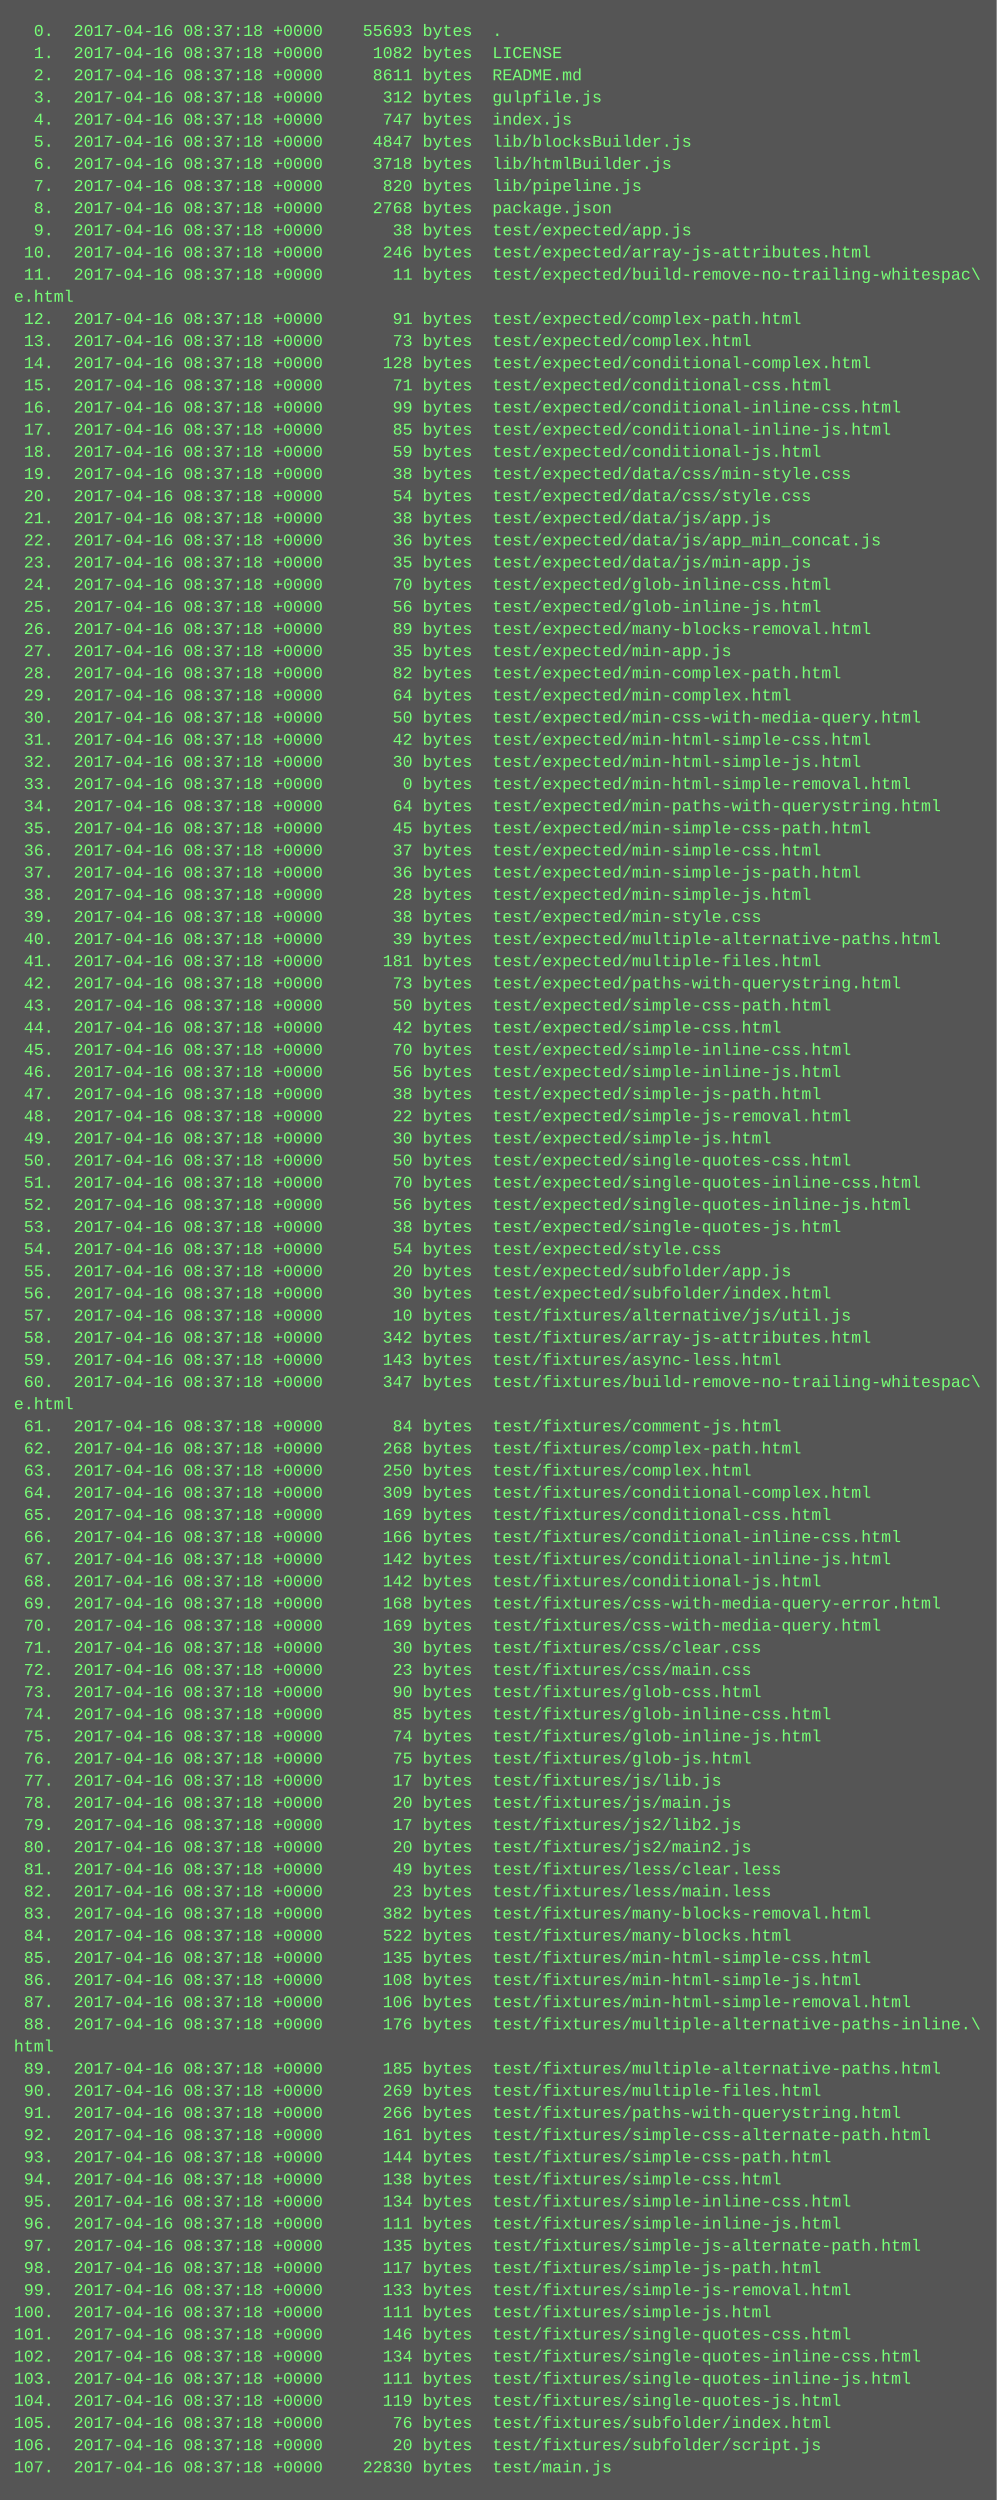
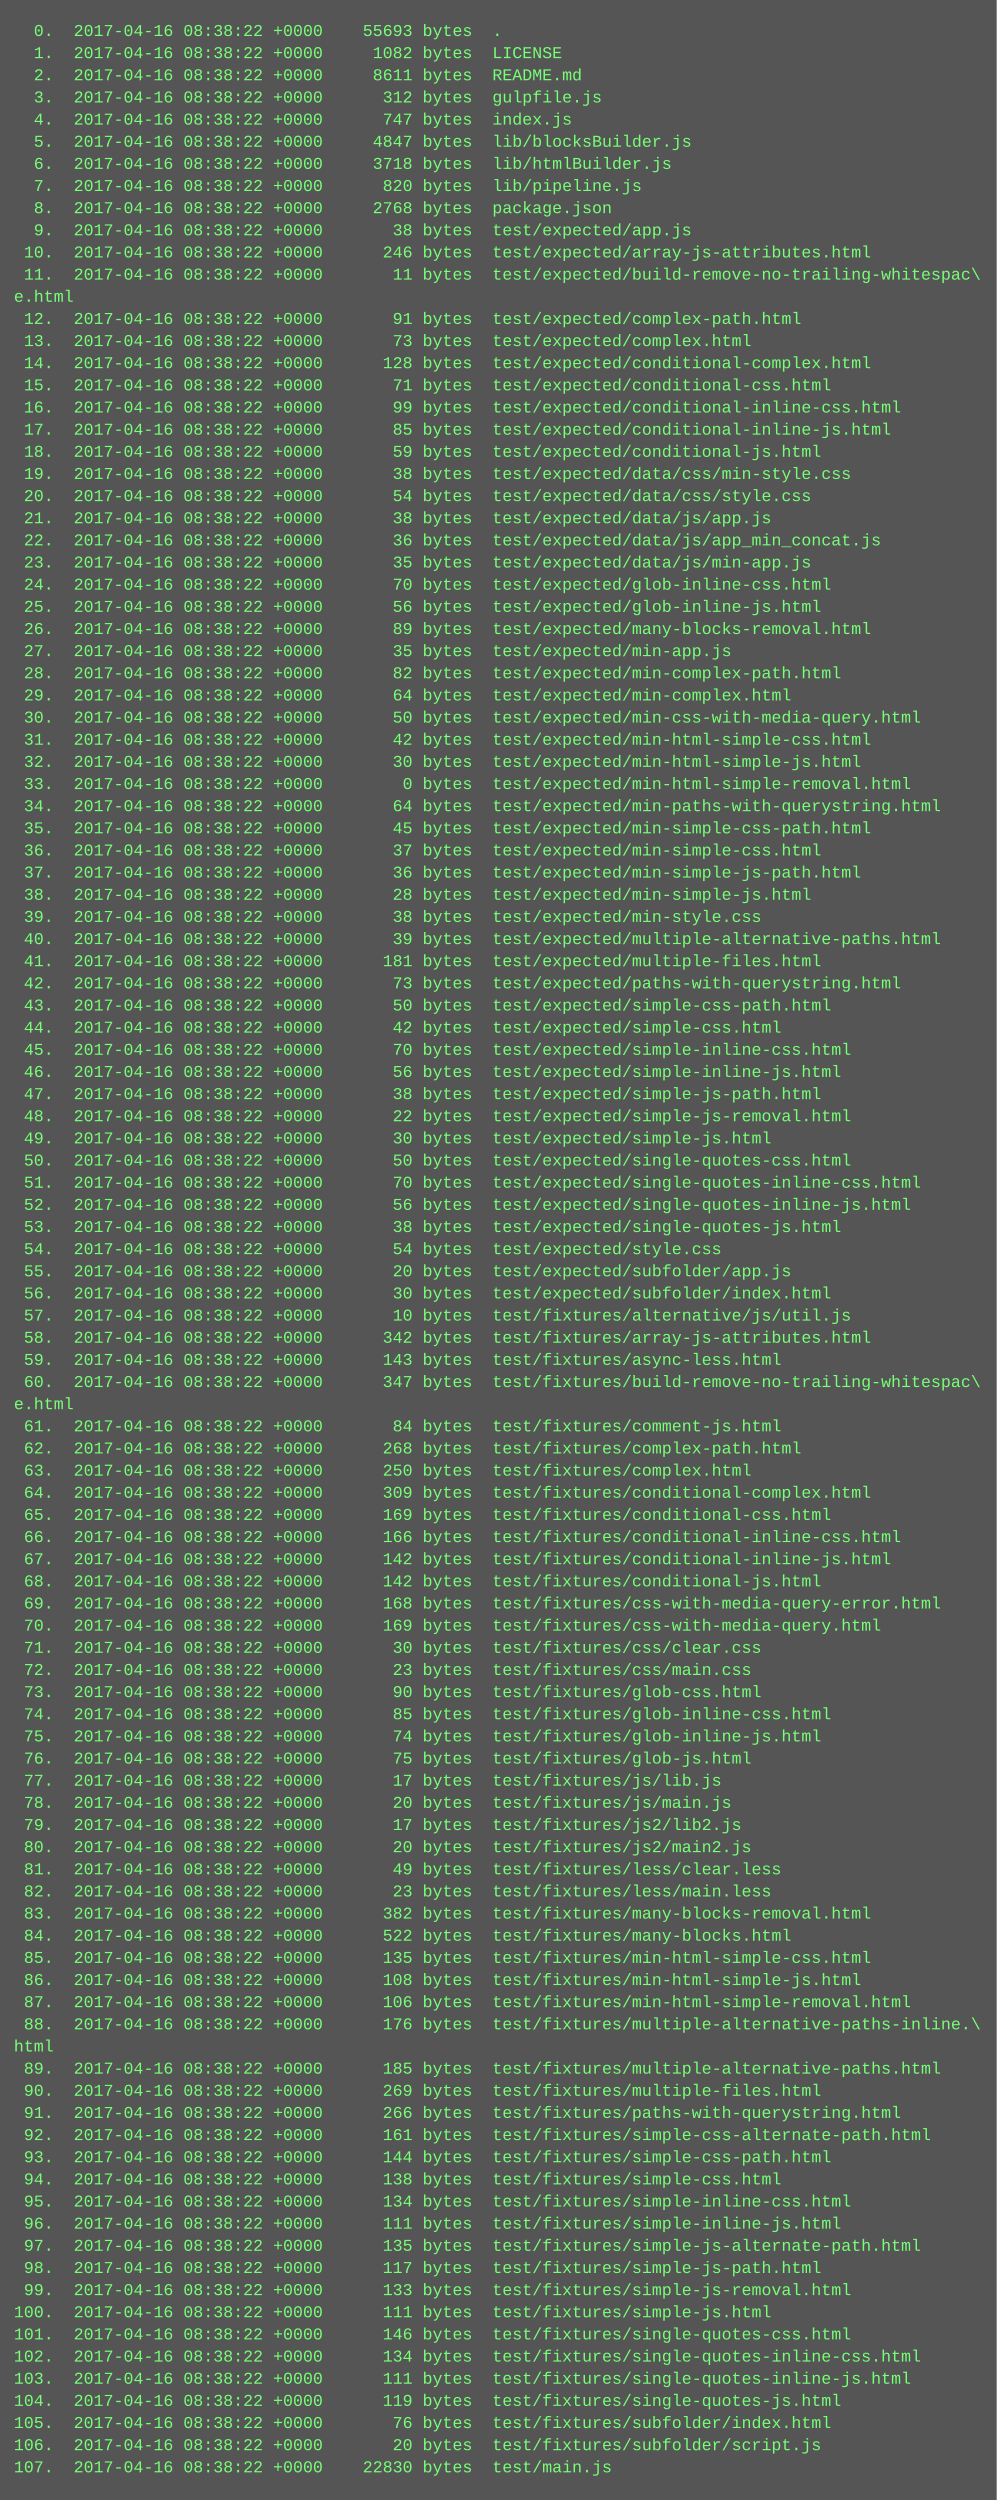
<svg xmlns="http://www.w3.org/2000/svg" height="1806" width="720">
  <rect height="1806" fill="#555" width="720" />
  <text fill="#7f7" font-family="Courier New" font-size="12" xml:space="preserve">
-     <tspan x="10" y="26">  0.  2017-04-16 08:37:18 +0000    55693 bytes  .</tspan>
-     <tspan x="10" y="42">  1.  2017-04-16 08:37:18 +0000     1082 bytes  LICENSE</tspan>
-     <tspan x="10" y="58">  2.  2017-04-16 08:37:18 +0000     8611 bytes  README.md</tspan>
-     <tspan x="10" y="74">  3.  2017-04-16 08:37:18 +0000      312 bytes  gulpfile.js</tspan>
-     <tspan x="10" y="90">  4.  2017-04-16 08:37:18 +0000      747 bytes  index.js</tspan>
-     <tspan x="10" y="106">  5.  2017-04-16 08:37:18 +0000     4847 bytes  lib/blocksBuilder.js</tspan>
-     <tspan x="10" y="122">  6.  2017-04-16 08:37:18 +0000     3718 bytes  lib/htmlBuilder.js</tspan>
-     <tspan x="10" y="138">  7.  2017-04-16 08:37:18 +0000      820 bytes  lib/pipeline.js</tspan>
-     <tspan x="10" y="154">  8.  2017-04-16 08:37:18 +0000     2768 bytes  package.json</tspan>
-     <tspan x="10" y="170">  9.  2017-04-16 08:37:18 +0000       38 bytes  test/expected/app.js</tspan>
-     <tspan x="10" y="186"> 10.  2017-04-16 08:37:18 +0000      246 bytes  test/expected/array-js-attributes.html</tspan>
-     <tspan x="10" y="202"> 11.  2017-04-16 08:37:18 +0000       11 bytes  test/expected/build-remove-no-trailing-whitespac\</tspan>
+     <tspan x="10" y="26">  0.  2017-04-16 08:38:22 +0000    55693 bytes  .</tspan>
+     <tspan x="10" y="42">  1.  2017-04-16 08:38:22 +0000     1082 bytes  LICENSE</tspan>
+     <tspan x="10" y="58">  2.  2017-04-16 08:38:22 +0000     8611 bytes  README.md</tspan>
+     <tspan x="10" y="74">  3.  2017-04-16 08:38:22 +0000      312 bytes  gulpfile.js</tspan>
+     <tspan x="10" y="90">  4.  2017-04-16 08:38:22 +0000      747 bytes  index.js</tspan>
+     <tspan x="10" y="106">  5.  2017-04-16 08:38:22 +0000     4847 bytes  lib/blocksBuilder.js</tspan>
+     <tspan x="10" y="122">  6.  2017-04-16 08:38:22 +0000     3718 bytes  lib/htmlBuilder.js</tspan>
+     <tspan x="10" y="138">  7.  2017-04-16 08:38:22 +0000      820 bytes  lib/pipeline.js</tspan>
+     <tspan x="10" y="154">  8.  2017-04-16 08:38:22 +0000     2768 bytes  package.json</tspan>
+     <tspan x="10" y="170">  9.  2017-04-16 08:38:22 +0000       38 bytes  test/expected/app.js</tspan>
+     <tspan x="10" y="186"> 10.  2017-04-16 08:38:22 +0000      246 bytes  test/expected/array-js-attributes.html</tspan>
+     <tspan x="10" y="202"> 11.  2017-04-16 08:38:22 +0000       11 bytes  test/expected/build-remove-no-trailing-whitespac\</tspan>
    <tspan x="10" y="218">e.html</tspan>
-     <tspan x="10" y="234"> 12.  2017-04-16 08:37:18 +0000       91 bytes  test/expected/complex-path.html</tspan>
-     <tspan x="10" y="250"> 13.  2017-04-16 08:37:18 +0000       73 bytes  test/expected/complex.html</tspan>
-     <tspan x="10" y="266"> 14.  2017-04-16 08:37:18 +0000      128 bytes  test/expected/conditional-complex.html</tspan>
-     <tspan x="10" y="282"> 15.  2017-04-16 08:37:18 +0000       71 bytes  test/expected/conditional-css.html</tspan>
-     <tspan x="10" y="298"> 16.  2017-04-16 08:37:18 +0000       99 bytes  test/expected/conditional-inline-css.html</tspan>
-     <tspan x="10" y="314"> 17.  2017-04-16 08:37:18 +0000       85 bytes  test/expected/conditional-inline-js.html</tspan>
-     <tspan x="10" y="330"> 18.  2017-04-16 08:37:18 +0000       59 bytes  test/expected/conditional-js.html</tspan>
-     <tspan x="10" y="346"> 19.  2017-04-16 08:37:18 +0000       38 bytes  test/expected/data/css/min-style.css</tspan>
-     <tspan x="10" y="362"> 20.  2017-04-16 08:37:18 +0000       54 bytes  test/expected/data/css/style.css</tspan>
-     <tspan x="10" y="378"> 21.  2017-04-16 08:37:18 +0000       38 bytes  test/expected/data/js/app.js</tspan>
-     <tspan x="10" y="394"> 22.  2017-04-16 08:37:18 +0000       36 bytes  test/expected/data/js/app_min_concat.js</tspan>
-     <tspan x="10" y="410"> 23.  2017-04-16 08:37:18 +0000       35 bytes  test/expected/data/js/min-app.js</tspan>
-     <tspan x="10" y="426"> 24.  2017-04-16 08:37:18 +0000       70 bytes  test/expected/glob-inline-css.html</tspan>
-     <tspan x="10" y="442"> 25.  2017-04-16 08:37:18 +0000       56 bytes  test/expected/glob-inline-js.html</tspan>
-     <tspan x="10" y="458"> 26.  2017-04-16 08:37:18 +0000       89 bytes  test/expected/many-blocks-removal.html</tspan>
-     <tspan x="10" y="474"> 27.  2017-04-16 08:37:18 +0000       35 bytes  test/expected/min-app.js</tspan>
-     <tspan x="10" y="490"> 28.  2017-04-16 08:37:18 +0000       82 bytes  test/expected/min-complex-path.html</tspan>
-     <tspan x="10" y="506"> 29.  2017-04-16 08:37:18 +0000       64 bytes  test/expected/min-complex.html</tspan>
-     <tspan x="10" y="522"> 30.  2017-04-16 08:37:18 +0000       50 bytes  test/expected/min-css-with-media-query.html</tspan>
-     <tspan x="10" y="538"> 31.  2017-04-16 08:37:18 +0000       42 bytes  test/expected/min-html-simple-css.html</tspan>
-     <tspan x="10" y="554"> 32.  2017-04-16 08:37:18 +0000       30 bytes  test/expected/min-html-simple-js.html</tspan>
-     <tspan x="10" y="570"> 33.  2017-04-16 08:37:18 +0000        0 bytes  test/expected/min-html-simple-removal.html</tspan>
-     <tspan x="10" y="586"> 34.  2017-04-16 08:37:18 +0000       64 bytes  test/expected/min-paths-with-querystring.html</tspan>
-     <tspan x="10" y="602"> 35.  2017-04-16 08:37:18 +0000       45 bytes  test/expected/min-simple-css-path.html</tspan>
-     <tspan x="10" y="618"> 36.  2017-04-16 08:37:18 +0000       37 bytes  test/expected/min-simple-css.html</tspan>
-     <tspan x="10" y="634"> 37.  2017-04-16 08:37:18 +0000       36 bytes  test/expected/min-simple-js-path.html</tspan>
-     <tspan x="10" y="650"> 38.  2017-04-16 08:37:18 +0000       28 bytes  test/expected/min-simple-js.html</tspan>
-     <tspan x="10" y="666"> 39.  2017-04-16 08:37:18 +0000       38 bytes  test/expected/min-style.css</tspan>
-     <tspan x="10" y="682"> 40.  2017-04-16 08:37:18 +0000       39 bytes  test/expected/multiple-alternative-paths.html</tspan>
-     <tspan x="10" y="698"> 41.  2017-04-16 08:37:18 +0000      181 bytes  test/expected/multiple-files.html</tspan>
-     <tspan x="10" y="714"> 42.  2017-04-16 08:37:18 +0000       73 bytes  test/expected/paths-with-querystring.html</tspan>
-     <tspan x="10" y="730"> 43.  2017-04-16 08:37:18 +0000       50 bytes  test/expected/simple-css-path.html</tspan>
-     <tspan x="10" y="746"> 44.  2017-04-16 08:37:18 +0000       42 bytes  test/expected/simple-css.html</tspan>
-     <tspan x="10" y="762"> 45.  2017-04-16 08:37:18 +0000       70 bytes  test/expected/simple-inline-css.html</tspan>
-     <tspan x="10" y="778"> 46.  2017-04-16 08:37:18 +0000       56 bytes  test/expected/simple-inline-js.html</tspan>
-     <tspan x="10" y="794"> 47.  2017-04-16 08:37:18 +0000       38 bytes  test/expected/simple-js-path.html</tspan>
-     <tspan x="10" y="810"> 48.  2017-04-16 08:37:18 +0000       22 bytes  test/expected/simple-js-removal.html</tspan>
-     <tspan x="10" y="826"> 49.  2017-04-16 08:37:18 +0000       30 bytes  test/expected/simple-js.html</tspan>
-     <tspan x="10" y="842"> 50.  2017-04-16 08:37:18 +0000       50 bytes  test/expected/single-quotes-css.html</tspan>
-     <tspan x="10" y="858"> 51.  2017-04-16 08:37:18 +0000       70 bytes  test/expected/single-quotes-inline-css.html</tspan>
-     <tspan x="10" y="874"> 52.  2017-04-16 08:37:18 +0000       56 bytes  test/expected/single-quotes-inline-js.html</tspan>
-     <tspan x="10" y="890"> 53.  2017-04-16 08:37:18 +0000       38 bytes  test/expected/single-quotes-js.html</tspan>
-     <tspan x="10" y="906"> 54.  2017-04-16 08:37:18 +0000       54 bytes  test/expected/style.css</tspan>
-     <tspan x="10" y="922"> 55.  2017-04-16 08:37:18 +0000       20 bytes  test/expected/subfolder/app.js</tspan>
-     <tspan x="10" y="938"> 56.  2017-04-16 08:37:18 +0000       30 bytes  test/expected/subfolder/index.html</tspan>
-     <tspan x="10" y="954"> 57.  2017-04-16 08:37:18 +0000       10 bytes  test/fixtures/alternative/js/util.js</tspan>
-     <tspan x="10" y="970"> 58.  2017-04-16 08:37:18 +0000      342 bytes  test/fixtures/array-js-attributes.html</tspan>
-     <tspan x="10" y="986"> 59.  2017-04-16 08:37:18 +0000      143 bytes  test/fixtures/async-less.html</tspan>
-     <tspan x="10" y="1002"> 60.  2017-04-16 08:37:18 +0000      347 bytes  test/fixtures/build-remove-no-trailing-whitespac\</tspan>
+     <tspan x="10" y="234"> 12.  2017-04-16 08:38:22 +0000       91 bytes  test/expected/complex-path.html</tspan>
+     <tspan x="10" y="250"> 13.  2017-04-16 08:38:22 +0000       73 bytes  test/expected/complex.html</tspan>
+     <tspan x="10" y="266"> 14.  2017-04-16 08:38:22 +0000      128 bytes  test/expected/conditional-complex.html</tspan>
+     <tspan x="10" y="282"> 15.  2017-04-16 08:38:22 +0000       71 bytes  test/expected/conditional-css.html</tspan>
+     <tspan x="10" y="298"> 16.  2017-04-16 08:38:22 +0000       99 bytes  test/expected/conditional-inline-css.html</tspan>
+     <tspan x="10" y="314"> 17.  2017-04-16 08:38:22 +0000       85 bytes  test/expected/conditional-inline-js.html</tspan>
+     <tspan x="10" y="330"> 18.  2017-04-16 08:38:22 +0000       59 bytes  test/expected/conditional-js.html</tspan>
+     <tspan x="10" y="346"> 19.  2017-04-16 08:38:22 +0000       38 bytes  test/expected/data/css/min-style.css</tspan>
+     <tspan x="10" y="362"> 20.  2017-04-16 08:38:22 +0000       54 bytes  test/expected/data/css/style.css</tspan>
+     <tspan x="10" y="378"> 21.  2017-04-16 08:38:22 +0000       38 bytes  test/expected/data/js/app.js</tspan>
+     <tspan x="10" y="394"> 22.  2017-04-16 08:38:22 +0000       36 bytes  test/expected/data/js/app_min_concat.js</tspan>
+     <tspan x="10" y="410"> 23.  2017-04-16 08:38:22 +0000       35 bytes  test/expected/data/js/min-app.js</tspan>
+     <tspan x="10" y="426"> 24.  2017-04-16 08:38:22 +0000       70 bytes  test/expected/glob-inline-css.html</tspan>
+     <tspan x="10" y="442"> 25.  2017-04-16 08:38:22 +0000       56 bytes  test/expected/glob-inline-js.html</tspan>
+     <tspan x="10" y="458"> 26.  2017-04-16 08:38:22 +0000       89 bytes  test/expected/many-blocks-removal.html</tspan>
+     <tspan x="10" y="474"> 27.  2017-04-16 08:38:22 +0000       35 bytes  test/expected/min-app.js</tspan>
+     <tspan x="10" y="490"> 28.  2017-04-16 08:38:22 +0000       82 bytes  test/expected/min-complex-path.html</tspan>
+     <tspan x="10" y="506"> 29.  2017-04-16 08:38:22 +0000       64 bytes  test/expected/min-complex.html</tspan>
+     <tspan x="10" y="522"> 30.  2017-04-16 08:38:22 +0000       50 bytes  test/expected/min-css-with-media-query.html</tspan>
+     <tspan x="10" y="538"> 31.  2017-04-16 08:38:22 +0000       42 bytes  test/expected/min-html-simple-css.html</tspan>
+     <tspan x="10" y="554"> 32.  2017-04-16 08:38:22 +0000       30 bytes  test/expected/min-html-simple-js.html</tspan>
+     <tspan x="10" y="570"> 33.  2017-04-16 08:38:22 +0000        0 bytes  test/expected/min-html-simple-removal.html</tspan>
+     <tspan x="10" y="586"> 34.  2017-04-16 08:38:22 +0000       64 bytes  test/expected/min-paths-with-querystring.html</tspan>
+     <tspan x="10" y="602"> 35.  2017-04-16 08:38:22 +0000       45 bytes  test/expected/min-simple-css-path.html</tspan>
+     <tspan x="10" y="618"> 36.  2017-04-16 08:38:22 +0000       37 bytes  test/expected/min-simple-css.html</tspan>
+     <tspan x="10" y="634"> 37.  2017-04-16 08:38:22 +0000       36 bytes  test/expected/min-simple-js-path.html</tspan>
+     <tspan x="10" y="650"> 38.  2017-04-16 08:38:22 +0000       28 bytes  test/expected/min-simple-js.html</tspan>
+     <tspan x="10" y="666"> 39.  2017-04-16 08:38:22 +0000       38 bytes  test/expected/min-style.css</tspan>
+     <tspan x="10" y="682"> 40.  2017-04-16 08:38:22 +0000       39 bytes  test/expected/multiple-alternative-paths.html</tspan>
+     <tspan x="10" y="698"> 41.  2017-04-16 08:38:22 +0000      181 bytes  test/expected/multiple-files.html</tspan>
+     <tspan x="10" y="714"> 42.  2017-04-16 08:38:22 +0000       73 bytes  test/expected/paths-with-querystring.html</tspan>
+     <tspan x="10" y="730"> 43.  2017-04-16 08:38:22 +0000       50 bytes  test/expected/simple-css-path.html</tspan>
+     <tspan x="10" y="746"> 44.  2017-04-16 08:38:22 +0000       42 bytes  test/expected/simple-css.html</tspan>
+     <tspan x="10" y="762"> 45.  2017-04-16 08:38:22 +0000       70 bytes  test/expected/simple-inline-css.html</tspan>
+     <tspan x="10" y="778"> 46.  2017-04-16 08:38:22 +0000       56 bytes  test/expected/simple-inline-js.html</tspan>
+     <tspan x="10" y="794"> 47.  2017-04-16 08:38:22 +0000       38 bytes  test/expected/simple-js-path.html</tspan>
+     <tspan x="10" y="810"> 48.  2017-04-16 08:38:22 +0000       22 bytes  test/expected/simple-js-removal.html</tspan>
+     <tspan x="10" y="826"> 49.  2017-04-16 08:38:22 +0000       30 bytes  test/expected/simple-js.html</tspan>
+     <tspan x="10" y="842"> 50.  2017-04-16 08:38:22 +0000       50 bytes  test/expected/single-quotes-css.html</tspan>
+     <tspan x="10" y="858"> 51.  2017-04-16 08:38:22 +0000       70 bytes  test/expected/single-quotes-inline-css.html</tspan>
+     <tspan x="10" y="874"> 52.  2017-04-16 08:38:22 +0000       56 bytes  test/expected/single-quotes-inline-js.html</tspan>
+     <tspan x="10" y="890"> 53.  2017-04-16 08:38:22 +0000       38 bytes  test/expected/single-quotes-js.html</tspan>
+     <tspan x="10" y="906"> 54.  2017-04-16 08:38:22 +0000       54 bytes  test/expected/style.css</tspan>
+     <tspan x="10" y="922"> 55.  2017-04-16 08:38:22 +0000       20 bytes  test/expected/subfolder/app.js</tspan>
+     <tspan x="10" y="938"> 56.  2017-04-16 08:38:22 +0000       30 bytes  test/expected/subfolder/index.html</tspan>
+     <tspan x="10" y="954"> 57.  2017-04-16 08:38:22 +0000       10 bytes  test/fixtures/alternative/js/util.js</tspan>
+     <tspan x="10" y="970"> 58.  2017-04-16 08:38:22 +0000      342 bytes  test/fixtures/array-js-attributes.html</tspan>
+     <tspan x="10" y="986"> 59.  2017-04-16 08:38:22 +0000      143 bytes  test/fixtures/async-less.html</tspan>
+     <tspan x="10" y="1002"> 60.  2017-04-16 08:38:22 +0000      347 bytes  test/fixtures/build-remove-no-trailing-whitespac\</tspan>
    <tspan x="10" y="1018">e.html</tspan>
-     <tspan x="10" y="1034"> 61.  2017-04-16 08:37:18 +0000       84 bytes  test/fixtures/comment-js.html</tspan>
-     <tspan x="10" y="1050"> 62.  2017-04-16 08:37:18 +0000      268 bytes  test/fixtures/complex-path.html</tspan>
-     <tspan x="10" y="1066"> 63.  2017-04-16 08:37:18 +0000      250 bytes  test/fixtures/complex.html</tspan>
-     <tspan x="10" y="1082"> 64.  2017-04-16 08:37:18 +0000      309 bytes  test/fixtures/conditional-complex.html</tspan>
-     <tspan x="10" y="1098"> 65.  2017-04-16 08:37:18 +0000      169 bytes  test/fixtures/conditional-css.html</tspan>
-     <tspan x="10" y="1114"> 66.  2017-04-16 08:37:18 +0000      166 bytes  test/fixtures/conditional-inline-css.html</tspan>
-     <tspan x="10" y="1130"> 67.  2017-04-16 08:37:18 +0000      142 bytes  test/fixtures/conditional-inline-js.html</tspan>
-     <tspan x="10" y="1146"> 68.  2017-04-16 08:37:18 +0000      142 bytes  test/fixtures/conditional-js.html</tspan>
-     <tspan x="10" y="1162"> 69.  2017-04-16 08:37:18 +0000      168 bytes  test/fixtures/css-with-media-query-error.html</tspan>
-     <tspan x="10" y="1178"> 70.  2017-04-16 08:37:18 +0000      169 bytes  test/fixtures/css-with-media-query.html</tspan>
-     <tspan x="10" y="1194"> 71.  2017-04-16 08:37:18 +0000       30 bytes  test/fixtures/css/clear.css</tspan>
-     <tspan x="10" y="1210"> 72.  2017-04-16 08:37:18 +0000       23 bytes  test/fixtures/css/main.css</tspan>
-     <tspan x="10" y="1226"> 73.  2017-04-16 08:37:18 +0000       90 bytes  test/fixtures/glob-css.html</tspan>
-     <tspan x="10" y="1242"> 74.  2017-04-16 08:37:18 +0000       85 bytes  test/fixtures/glob-inline-css.html</tspan>
-     <tspan x="10" y="1258"> 75.  2017-04-16 08:37:18 +0000       74 bytes  test/fixtures/glob-inline-js.html</tspan>
-     <tspan x="10" y="1274"> 76.  2017-04-16 08:37:18 +0000       75 bytes  test/fixtures/glob-js.html</tspan>
-     <tspan x="10" y="1290"> 77.  2017-04-16 08:37:18 +0000       17 bytes  test/fixtures/js/lib.js</tspan>
-     <tspan x="10" y="1306"> 78.  2017-04-16 08:37:18 +0000       20 bytes  test/fixtures/js/main.js</tspan>
-     <tspan x="10" y="1322"> 79.  2017-04-16 08:37:18 +0000       17 bytes  test/fixtures/js2/lib2.js</tspan>
-     <tspan x="10" y="1338"> 80.  2017-04-16 08:37:18 +0000       20 bytes  test/fixtures/js2/main2.js</tspan>
-     <tspan x="10" y="1354"> 81.  2017-04-16 08:37:18 +0000       49 bytes  test/fixtures/less/clear.less</tspan>
-     <tspan x="10" y="1370"> 82.  2017-04-16 08:37:18 +0000       23 bytes  test/fixtures/less/main.less</tspan>
-     <tspan x="10" y="1386"> 83.  2017-04-16 08:37:18 +0000      382 bytes  test/fixtures/many-blocks-removal.html</tspan>
-     <tspan x="10" y="1402"> 84.  2017-04-16 08:37:18 +0000      522 bytes  test/fixtures/many-blocks.html</tspan>
-     <tspan x="10" y="1418"> 85.  2017-04-16 08:37:18 +0000      135 bytes  test/fixtures/min-html-simple-css.html</tspan>
-     <tspan x="10" y="1434"> 86.  2017-04-16 08:37:18 +0000      108 bytes  test/fixtures/min-html-simple-js.html</tspan>
-     <tspan x="10" y="1450"> 87.  2017-04-16 08:37:18 +0000      106 bytes  test/fixtures/min-html-simple-removal.html</tspan>
-     <tspan x="10" y="1466"> 88.  2017-04-16 08:37:18 +0000      176 bytes  test/fixtures/multiple-alternative-paths-inline.\</tspan>
+     <tspan x="10" y="1034"> 61.  2017-04-16 08:38:22 +0000       84 bytes  test/fixtures/comment-js.html</tspan>
+     <tspan x="10" y="1050"> 62.  2017-04-16 08:38:22 +0000      268 bytes  test/fixtures/complex-path.html</tspan>
+     <tspan x="10" y="1066"> 63.  2017-04-16 08:38:22 +0000      250 bytes  test/fixtures/complex.html</tspan>
+     <tspan x="10" y="1082"> 64.  2017-04-16 08:38:22 +0000      309 bytes  test/fixtures/conditional-complex.html</tspan>
+     <tspan x="10" y="1098"> 65.  2017-04-16 08:38:22 +0000      169 bytes  test/fixtures/conditional-css.html</tspan>
+     <tspan x="10" y="1114"> 66.  2017-04-16 08:38:22 +0000      166 bytes  test/fixtures/conditional-inline-css.html</tspan>
+     <tspan x="10" y="1130"> 67.  2017-04-16 08:38:22 +0000      142 bytes  test/fixtures/conditional-inline-js.html</tspan>
+     <tspan x="10" y="1146"> 68.  2017-04-16 08:38:22 +0000      142 bytes  test/fixtures/conditional-js.html</tspan>
+     <tspan x="10" y="1162"> 69.  2017-04-16 08:38:22 +0000      168 bytes  test/fixtures/css-with-media-query-error.html</tspan>
+     <tspan x="10" y="1178"> 70.  2017-04-16 08:38:22 +0000      169 bytes  test/fixtures/css-with-media-query.html</tspan>
+     <tspan x="10" y="1194"> 71.  2017-04-16 08:38:22 +0000       30 bytes  test/fixtures/css/clear.css</tspan>
+     <tspan x="10" y="1210"> 72.  2017-04-16 08:38:22 +0000       23 bytes  test/fixtures/css/main.css</tspan>
+     <tspan x="10" y="1226"> 73.  2017-04-16 08:38:22 +0000       90 bytes  test/fixtures/glob-css.html</tspan>
+     <tspan x="10" y="1242"> 74.  2017-04-16 08:38:22 +0000       85 bytes  test/fixtures/glob-inline-css.html</tspan>
+     <tspan x="10" y="1258"> 75.  2017-04-16 08:38:22 +0000       74 bytes  test/fixtures/glob-inline-js.html</tspan>
+     <tspan x="10" y="1274"> 76.  2017-04-16 08:38:22 +0000       75 bytes  test/fixtures/glob-js.html</tspan>
+     <tspan x="10" y="1290"> 77.  2017-04-16 08:38:22 +0000       17 bytes  test/fixtures/js/lib.js</tspan>
+     <tspan x="10" y="1306"> 78.  2017-04-16 08:38:22 +0000       20 bytes  test/fixtures/js/main.js</tspan>
+     <tspan x="10" y="1322"> 79.  2017-04-16 08:38:22 +0000       17 bytes  test/fixtures/js2/lib2.js</tspan>
+     <tspan x="10" y="1338"> 80.  2017-04-16 08:38:22 +0000       20 bytes  test/fixtures/js2/main2.js</tspan>
+     <tspan x="10" y="1354"> 81.  2017-04-16 08:38:22 +0000       49 bytes  test/fixtures/less/clear.less</tspan>
+     <tspan x="10" y="1370"> 82.  2017-04-16 08:38:22 +0000       23 bytes  test/fixtures/less/main.less</tspan>
+     <tspan x="10" y="1386"> 83.  2017-04-16 08:38:22 +0000      382 bytes  test/fixtures/many-blocks-removal.html</tspan>
+     <tspan x="10" y="1402"> 84.  2017-04-16 08:38:22 +0000      522 bytes  test/fixtures/many-blocks.html</tspan>
+     <tspan x="10" y="1418"> 85.  2017-04-16 08:38:22 +0000      135 bytes  test/fixtures/min-html-simple-css.html</tspan>
+     <tspan x="10" y="1434"> 86.  2017-04-16 08:38:22 +0000      108 bytes  test/fixtures/min-html-simple-js.html</tspan>
+     <tspan x="10" y="1450"> 87.  2017-04-16 08:38:22 +0000      106 bytes  test/fixtures/min-html-simple-removal.html</tspan>
+     <tspan x="10" y="1466"> 88.  2017-04-16 08:38:22 +0000      176 bytes  test/fixtures/multiple-alternative-paths-inline.\</tspan>
    <tspan x="10" y="1482">html</tspan>
-     <tspan x="10" y="1498"> 89.  2017-04-16 08:37:18 +0000      185 bytes  test/fixtures/multiple-alternative-paths.html</tspan>
-     <tspan x="10" y="1514"> 90.  2017-04-16 08:37:18 +0000      269 bytes  test/fixtures/multiple-files.html</tspan>
-     <tspan x="10" y="1530"> 91.  2017-04-16 08:37:18 +0000      266 bytes  test/fixtures/paths-with-querystring.html</tspan>
-     <tspan x="10" y="1546"> 92.  2017-04-16 08:37:18 +0000      161 bytes  test/fixtures/simple-css-alternate-path.html</tspan>
-     <tspan x="10" y="1562"> 93.  2017-04-16 08:37:18 +0000      144 bytes  test/fixtures/simple-css-path.html</tspan>
-     <tspan x="10" y="1578"> 94.  2017-04-16 08:37:18 +0000      138 bytes  test/fixtures/simple-css.html</tspan>
-     <tspan x="10" y="1594"> 95.  2017-04-16 08:37:18 +0000      134 bytes  test/fixtures/simple-inline-css.html</tspan>
-     <tspan x="10" y="1610"> 96.  2017-04-16 08:37:18 +0000      111 bytes  test/fixtures/simple-inline-js.html</tspan>
-     <tspan x="10" y="1626"> 97.  2017-04-16 08:37:18 +0000      135 bytes  test/fixtures/simple-js-alternate-path.html</tspan>
-     <tspan x="10" y="1642"> 98.  2017-04-16 08:37:18 +0000      117 bytes  test/fixtures/simple-js-path.html</tspan>
-     <tspan x="10" y="1658"> 99.  2017-04-16 08:37:18 +0000      133 bytes  test/fixtures/simple-js-removal.html</tspan>
-     <tspan x="10" y="1674">100.  2017-04-16 08:37:18 +0000      111 bytes  test/fixtures/simple-js.html</tspan>
-     <tspan x="10" y="1690">101.  2017-04-16 08:37:18 +0000      146 bytes  test/fixtures/single-quotes-css.html</tspan>
-     <tspan x="10" y="1706">102.  2017-04-16 08:37:18 +0000      134 bytes  test/fixtures/single-quotes-inline-css.html</tspan>
-     <tspan x="10" y="1722">103.  2017-04-16 08:37:18 +0000      111 bytes  test/fixtures/single-quotes-inline-js.html</tspan>
-     <tspan x="10" y="1738">104.  2017-04-16 08:37:18 +0000      119 bytes  test/fixtures/single-quotes-js.html</tspan>
-     <tspan x="10" y="1754">105.  2017-04-16 08:37:18 +0000       76 bytes  test/fixtures/subfolder/index.html</tspan>
-     <tspan x="10" y="1770">106.  2017-04-16 08:37:18 +0000       20 bytes  test/fixtures/subfolder/script.js</tspan>
-     <tspan x="10" y="1786">107.  2017-04-16 08:37:18 +0000    22830 bytes  test/main.js</tspan>
+     <tspan x="10" y="1498"> 89.  2017-04-16 08:38:22 +0000      185 bytes  test/fixtures/multiple-alternative-paths.html</tspan>
+     <tspan x="10" y="1514"> 90.  2017-04-16 08:38:22 +0000      269 bytes  test/fixtures/multiple-files.html</tspan>
+     <tspan x="10" y="1530"> 91.  2017-04-16 08:38:22 +0000      266 bytes  test/fixtures/paths-with-querystring.html</tspan>
+     <tspan x="10" y="1546"> 92.  2017-04-16 08:38:22 +0000      161 bytes  test/fixtures/simple-css-alternate-path.html</tspan>
+     <tspan x="10" y="1562"> 93.  2017-04-16 08:38:22 +0000      144 bytes  test/fixtures/simple-css-path.html</tspan>
+     <tspan x="10" y="1578"> 94.  2017-04-16 08:38:22 +0000      138 bytes  test/fixtures/simple-css.html</tspan>
+     <tspan x="10" y="1594"> 95.  2017-04-16 08:38:22 +0000      134 bytes  test/fixtures/simple-inline-css.html</tspan>
+     <tspan x="10" y="1610"> 96.  2017-04-16 08:38:22 +0000      111 bytes  test/fixtures/simple-inline-js.html</tspan>
+     <tspan x="10" y="1626"> 97.  2017-04-16 08:38:22 +0000      135 bytes  test/fixtures/simple-js-alternate-path.html</tspan>
+     <tspan x="10" y="1642"> 98.  2017-04-16 08:38:22 +0000      117 bytes  test/fixtures/simple-js-path.html</tspan>
+     <tspan x="10" y="1658"> 99.  2017-04-16 08:38:22 +0000      133 bytes  test/fixtures/simple-js-removal.html</tspan>
+     <tspan x="10" y="1674">100.  2017-04-16 08:38:22 +0000      111 bytes  test/fixtures/simple-js.html</tspan>
+     <tspan x="10" y="1690">101.  2017-04-16 08:38:22 +0000      146 bytes  test/fixtures/single-quotes-css.html</tspan>
+     <tspan x="10" y="1706">102.  2017-04-16 08:38:22 +0000      134 bytes  test/fixtures/single-quotes-inline-css.html</tspan>
+     <tspan x="10" y="1722">103.  2017-04-16 08:38:22 +0000      111 bytes  test/fixtures/single-quotes-inline-js.html</tspan>
+     <tspan x="10" y="1738">104.  2017-04-16 08:38:22 +0000      119 bytes  test/fixtures/single-quotes-js.html</tspan>
+     <tspan x="10" y="1754">105.  2017-04-16 08:38:22 +0000       76 bytes  test/fixtures/subfolder/index.html</tspan>
+     <tspan x="10" y="1770">106.  2017-04-16 08:38:22 +0000       20 bytes  test/fixtures/subfolder/script.js</tspan>
+     <tspan x="10" y="1786">107.  2017-04-16 08:38:22 +0000    22830 bytes  test/main.js</tspan>
  </text>
</svg>
